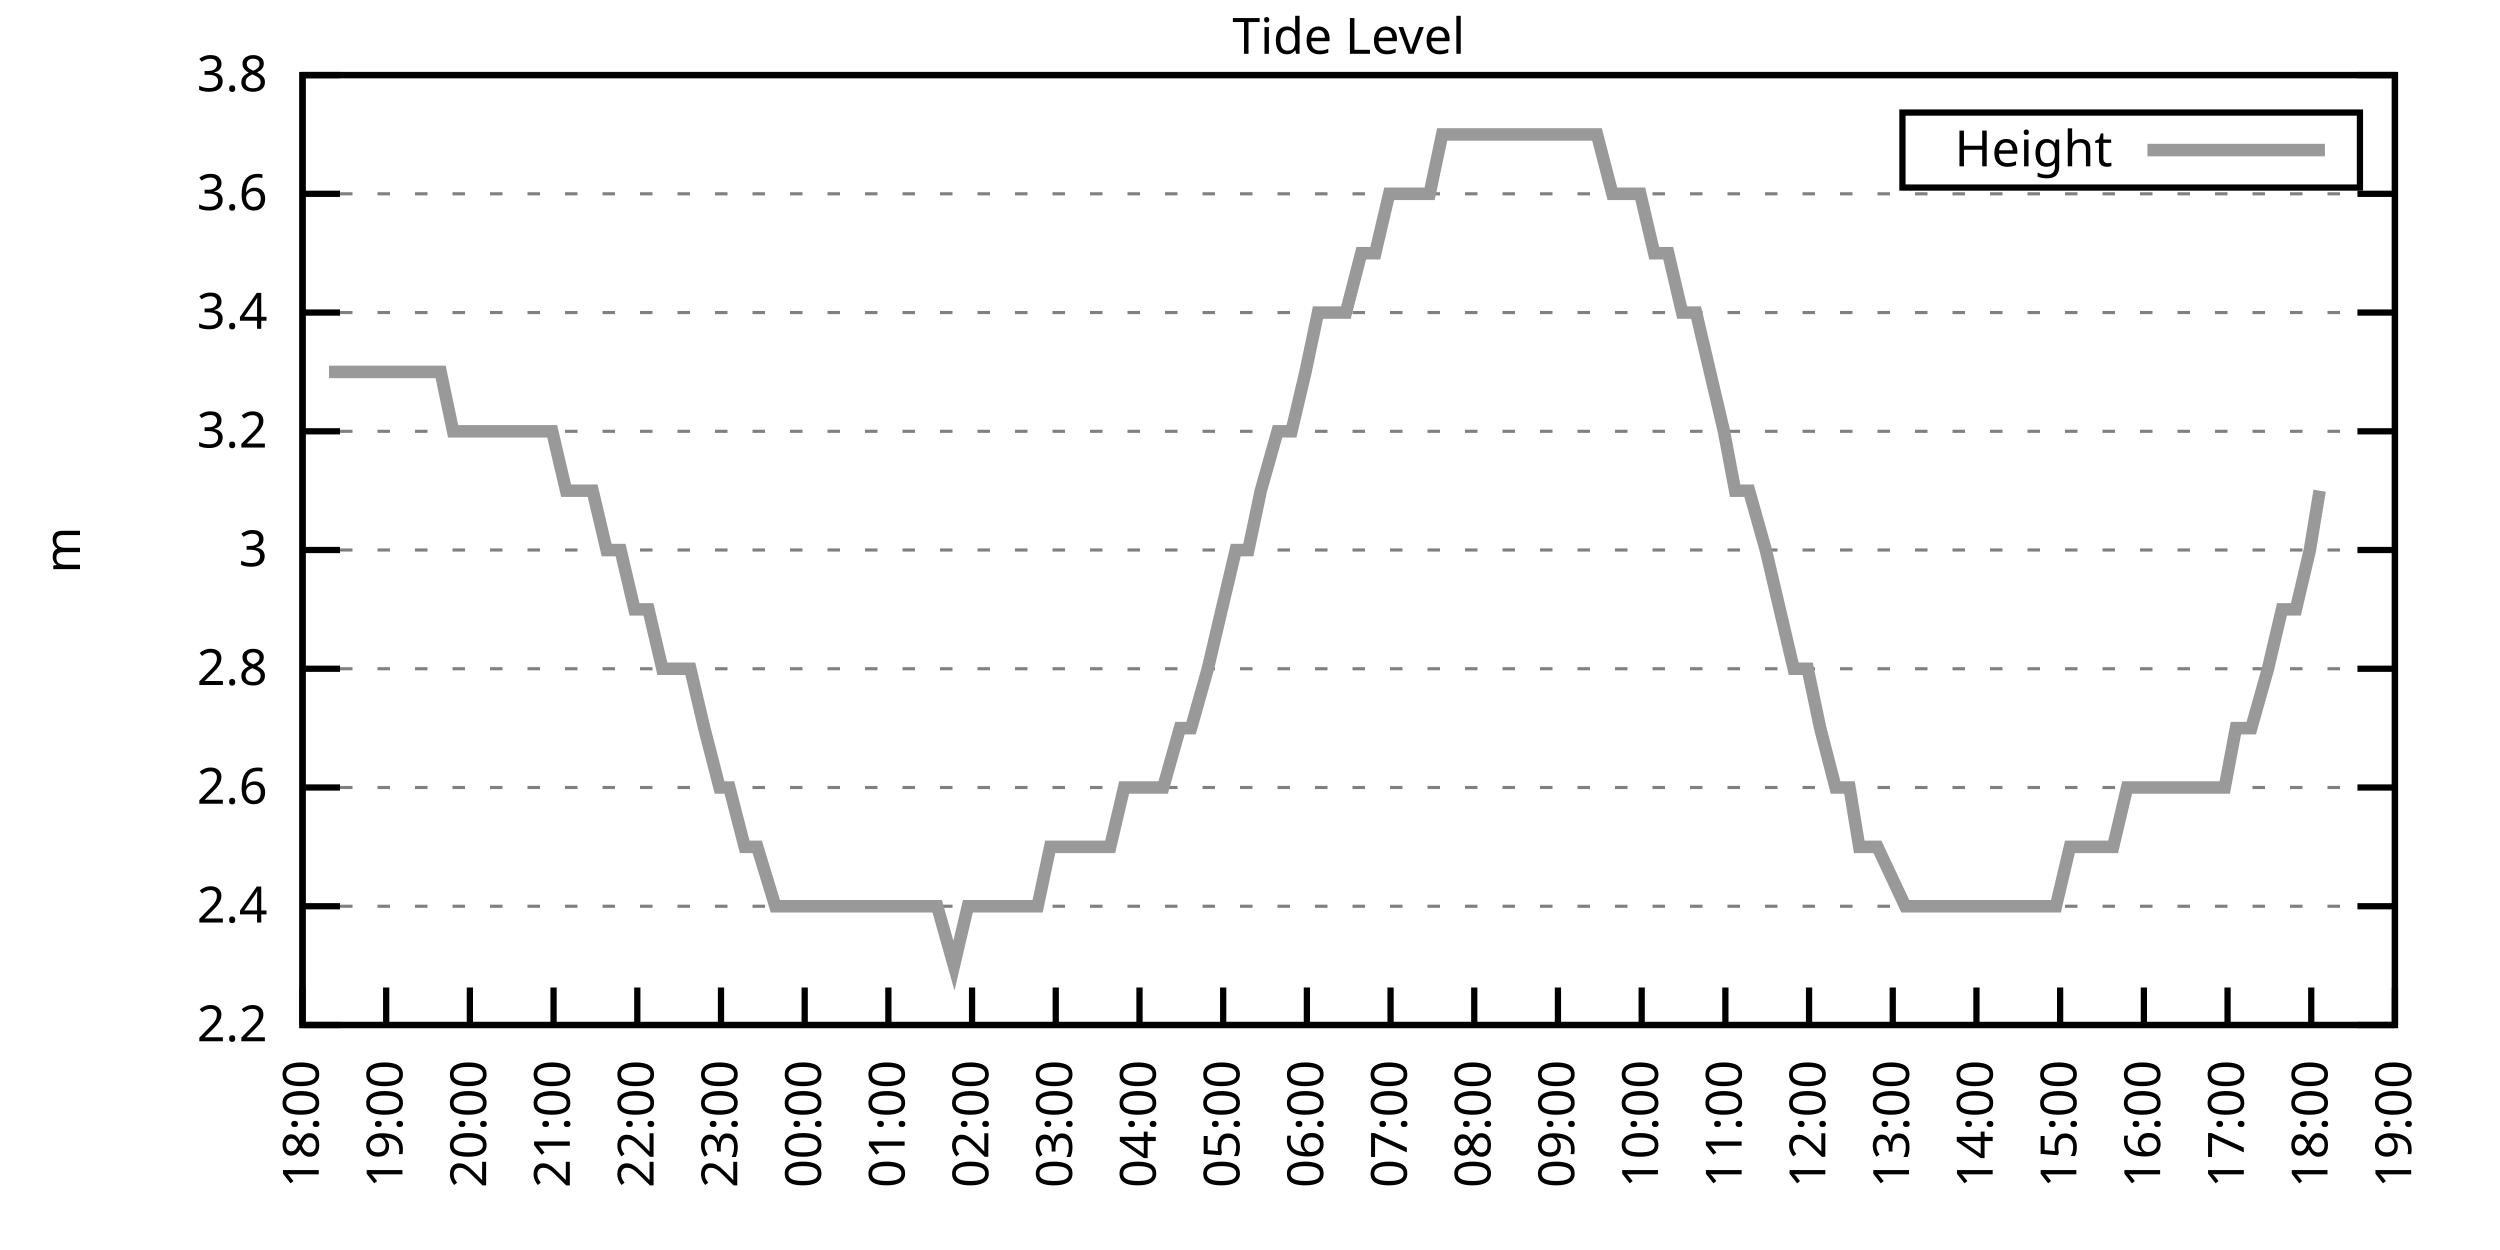
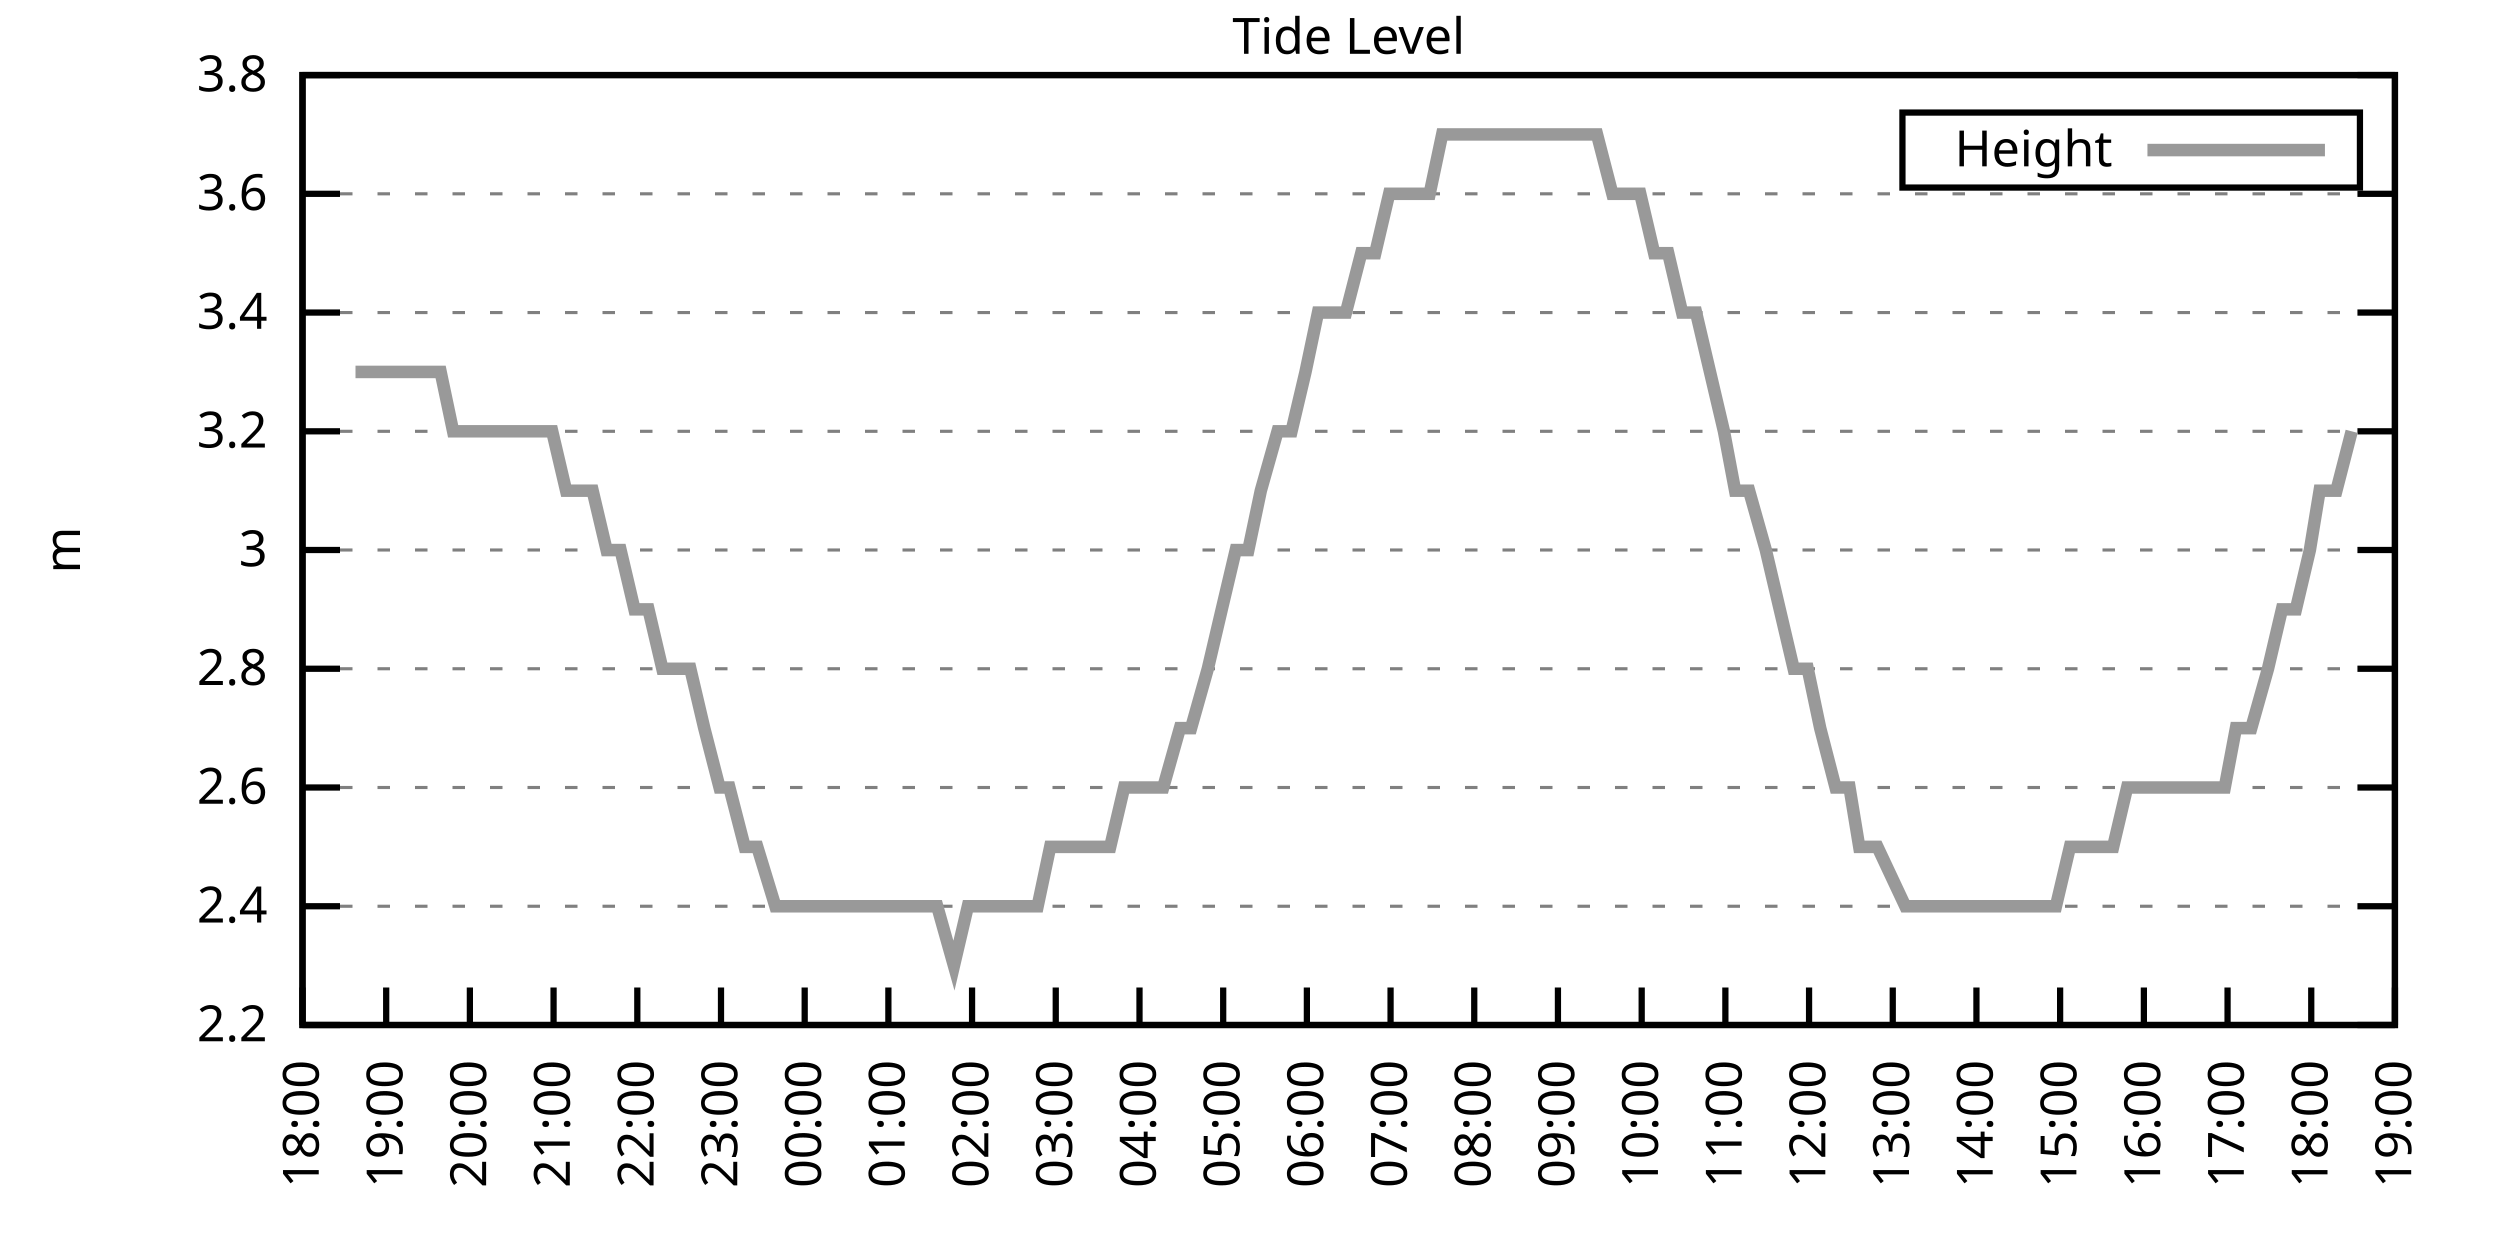
<svg xmlns="http://www.w3.org/2000/svg" xmlns:xlink="http://www.w3.org/1999/xlink" width="400" height="200" viewBox="0 0 400 200">
  <g id="gnuplot_canvas">
    <rect x="0" y="0" width="400" height="200" fill="none" />
    <defs>
      <circle id="gpDot" r="0.5" stroke-width="0.5" stroke="currentColor" />
      <path id="gpPt0" stroke-width="0.333" stroke="currentColor" d="M-1,0 h2 M0,-1 v2" />
      <path id="gpPt1" stroke-width="0.333" stroke="currentColor" d="M-1,-1 L1,1 M1,-1 L-1,1" />
      <path id="gpPt2" stroke-width="0.333" stroke="currentColor" d="M-1,0 L1,0 M0,-1 L0,1 M-1,-1 L1,1 M-1,1 L1,-1" />
      <rect id="gpPt3" stroke-width="0.333" stroke="currentColor" x="-1" y="-1" width="2" height="2" />
      <rect id="gpPt4" stroke-width="0.333" stroke="currentColor" fill="currentColor" x="-1" y="-1" width="2" height="2" />
      <circle id="gpPt5" stroke-width="0.333" stroke="currentColor" cx="0" cy="0" r="1" />
      <use xlink:href="#gpPt5" id="gpPt6" fill="currentColor" stroke="none" />
      <path id="gpPt7" stroke-width="0.333" stroke="currentColor" d="M0,-1.33 L-1.33,0.67 L1.33,0.67 z" />
      <use xlink:href="#gpPt7" id="gpPt8" fill="currentColor" stroke="none" />
      <use xlink:href="#gpPt7" id="gpPt9" stroke="currentColor" transform="rotate(180)" />
      <use xlink:href="#gpPt9" id="gpPt10" fill="currentColor" stroke="none" />
      <use xlink:href="#gpPt3" id="gpPt11" stroke="currentColor" transform="rotate(45)" />
      <use xlink:href="#gpPt11" id="gpPt12" fill="currentColor" stroke="none" />
      <path id="gpPt13" stroke-width="0.333" stroke="currentColor" d="M0,1.330 L1.265,0.411 L0.782,-1.067 L-0.782,-1.076 L-1.265,0.411 z" />
      <use xlink:href="#gpPt13" id="gpPt14" fill="currentColor" stroke="none" />
      <filter id="textbox" filterUnits="objectBoundingBox" x="0" y="0" height="1" width="1">
        <feFlood flood-color="white" flood-opacity="1" result="bgnd" />
        <feComposite in="SourceGraphic" in2="bgnd" operator="atop" />
      </filter>
      <filter id="greybox" filterUnits="objectBoundingBox" x="0" y="0" height="1" width="1">
        <feFlood flood-color="lightgrey" flood-opacity="1" result="grey" />
        <feComposite in="SourceGraphic" in2="grey" operator="atop" />
      </filter>
    </defs>
    <g fill="none" color="white" stroke="currentColor" stroke-width="1.00" stroke-linecap="butt" stroke-linejoin="miter">
</g>
    <g fill="none" color="black" stroke="currentColor" stroke-width="1.00" stroke-linecap="butt" stroke-linejoin="miter">
      <g stroke="none" shape-rendering="crispEdges">
        <polygon fill="rgb(255, 255, 255)" points="48.40,164.00 383.18,164.00 383.18,12.02 48.40,12.02 " />
      </g>
    </g>
    <g fill="none" color="black" stroke="currentColor" stroke-width="1.00" stroke-linecap="butt" stroke-linejoin="miter">
</g>
    <g fill="none" color="black" stroke="black" stroke-width="0.50" stroke-linecap="butt" stroke-linejoin="miter">
</g>
    <g fill="none" color="gray" stroke="currentColor" stroke-width="0.50" stroke-linecap="butt" stroke-linejoin="miter">
      <path stroke="gray" stroke-dasharray="2,4" class="gridline" d="M48.40,164.00 L383.19,164.00  " />
    </g>
    <g fill="none" color="gray" stroke="gray" stroke-width="1.00" stroke-linecap="butt" stroke-linejoin="miter">
</g>
    <g fill="none" color="black" stroke="currentColor" stroke-width="1.00" stroke-linecap="butt" stroke-linejoin="miter">
      <path stroke="black" d="M48.40,164.00 L54.40,164.00 M383.19,164.00 L377.19,164.00  " />
      <g transform="translate(42.80,166.60)" stroke="none" fill="black" font-family="Sans" font-size="8.00" text-anchor="end">
        <text>
          <tspan font-family="Sans"> 2.2</tspan>
        </text>
      </g>
    </g>
    <g fill="none" color="black" stroke="currentColor" stroke-width="1.00" stroke-linecap="butt" stroke-linejoin="miter">
</g>
    <g fill="none" color="black" stroke="black" stroke-width="0.50" stroke-linecap="butt" stroke-linejoin="miter">
</g>
    <g fill="none" color="gray" stroke="currentColor" stroke-width="0.50" stroke-linecap="butt" stroke-linejoin="miter">
      <path stroke="gray" stroke-dasharray="2,4" class="gridline" d="M48.40,145.00 L383.19,145.00  " />
    </g>
    <g fill="none" color="gray" stroke="gray" stroke-width="1.00" stroke-linecap="butt" stroke-linejoin="miter">
</g>
    <g fill="none" color="black" stroke="currentColor" stroke-width="1.00" stroke-linecap="butt" stroke-linejoin="miter">
      <path stroke="black" d="M48.40,145.00 L54.40,145.00 M383.19,145.00 L377.19,145.00  " />
      <g transform="translate(42.80,147.60)" stroke="none" fill="black" font-family="Sans" font-size="8.00" text-anchor="end">
        <text>
          <tspan font-family="Sans"> 2.4</tspan>
        </text>
      </g>
    </g>
    <g fill="none" color="black" stroke="currentColor" stroke-width="1.00" stroke-linecap="butt" stroke-linejoin="miter">
</g>
    <g fill="none" color="black" stroke="black" stroke-width="0.50" stroke-linecap="butt" stroke-linejoin="miter">
</g>
    <g fill="none" color="gray" stroke="currentColor" stroke-width="0.50" stroke-linecap="butt" stroke-linejoin="miter">
      <path stroke="gray" stroke-dasharray="2,4" class="gridline" d="M48.40,126.00 L383.19,126.00  " />
    </g>
    <g fill="none" color="gray" stroke="gray" stroke-width="1.00" stroke-linecap="butt" stroke-linejoin="miter">
</g>
    <g fill="none" color="black" stroke="currentColor" stroke-width="1.00" stroke-linecap="butt" stroke-linejoin="miter">
      <path stroke="black" d="M48.40,126.00 L54.40,126.00 M383.19,126.00 L377.19,126.00  " />
      <g transform="translate(42.80,128.60)" stroke="none" fill="black" font-family="Sans" font-size="8.00" text-anchor="end">
        <text>
          <tspan font-family="Sans"> 2.6</tspan>
        </text>
      </g>
    </g>
    <g fill="none" color="black" stroke="currentColor" stroke-width="1.00" stroke-linecap="butt" stroke-linejoin="miter">
</g>
    <g fill="none" color="black" stroke="black" stroke-width="0.50" stroke-linecap="butt" stroke-linejoin="miter">
</g>
    <g fill="none" color="gray" stroke="currentColor" stroke-width="0.50" stroke-linecap="butt" stroke-linejoin="miter">
      <path stroke="gray" stroke-dasharray="2,4" class="gridline" d="M48.40,107.00 L383.19,107.00  " />
    </g>
    <g fill="none" color="gray" stroke="gray" stroke-width="1.00" stroke-linecap="butt" stroke-linejoin="miter">
</g>
    <g fill="none" color="black" stroke="currentColor" stroke-width="1.00" stroke-linecap="butt" stroke-linejoin="miter">
      <path stroke="black" d="M48.40,107.00 L54.40,107.00 M383.19,107.00 L377.19,107.00  " />
      <g transform="translate(42.80,109.60)" stroke="none" fill="black" font-family="Sans" font-size="8.00" text-anchor="end">
        <text>
          <tspan font-family="Sans"> 2.8</tspan>
        </text>
      </g>
    </g>
    <g fill="none" color="black" stroke="currentColor" stroke-width="1.00" stroke-linecap="butt" stroke-linejoin="miter">
</g>
    <g fill="none" color="black" stroke="black" stroke-width="0.50" stroke-linecap="butt" stroke-linejoin="miter">
</g>
    <g fill="none" color="gray" stroke="currentColor" stroke-width="0.50" stroke-linecap="butt" stroke-linejoin="miter">
      <path stroke="gray" stroke-dasharray="2,4" class="gridline" d="M48.40,88.00 L383.19,88.00  " />
    </g>
    <g fill="none" color="gray" stroke="gray" stroke-width="1.00" stroke-linecap="butt" stroke-linejoin="miter">
</g>
    <g fill="none" color="black" stroke="currentColor" stroke-width="1.00" stroke-linecap="butt" stroke-linejoin="miter">
      <path stroke="black" d="M48.40,88.00 L54.40,88.00 M383.19,88.00 L377.19,88.00  " />
      <g transform="translate(42.80,90.60)" stroke="none" fill="black" font-family="Sans" font-size="8.00" text-anchor="end">
        <text>
          <tspan font-family="Sans"> 3</tspan>
        </text>
      </g>
    </g>
    <g fill="none" color="black" stroke="currentColor" stroke-width="1.00" stroke-linecap="butt" stroke-linejoin="miter">
</g>
    <g fill="none" color="black" stroke="black" stroke-width="0.50" stroke-linecap="butt" stroke-linejoin="miter">
</g>
    <g fill="none" color="gray" stroke="currentColor" stroke-width="0.50" stroke-linecap="butt" stroke-linejoin="miter">
      <path stroke="gray" stroke-dasharray="2,4" class="gridline" d="M48.40,69.01 L383.19,69.01  " />
    </g>
    <g fill="none" color="gray" stroke="gray" stroke-width="1.00" stroke-linecap="butt" stroke-linejoin="miter">
</g>
    <g fill="none" color="black" stroke="currentColor" stroke-width="1.00" stroke-linecap="butt" stroke-linejoin="miter">
      <path stroke="black" d="M48.40,69.01 L54.40,69.01 M383.19,69.01 L377.19,69.01  " />
      <g transform="translate(42.80,71.61)" stroke="none" fill="black" font-family="Sans" font-size="8.00" text-anchor="end">
        <text>
          <tspan font-family="Sans"> 3.2</tspan>
        </text>
      </g>
    </g>
    <g fill="none" color="black" stroke="currentColor" stroke-width="1.00" stroke-linecap="butt" stroke-linejoin="miter">
</g>
    <g fill="none" color="black" stroke="black" stroke-width="0.50" stroke-linecap="butt" stroke-linejoin="miter">
</g>
    <g fill="none" color="gray" stroke="currentColor" stroke-width="0.50" stroke-linecap="butt" stroke-linejoin="miter">
      <path stroke="gray" stroke-dasharray="2,4" class="gridline" d="M48.40,50.01 L383.19,50.01  " />
    </g>
    <g fill="none" color="gray" stroke="gray" stroke-width="1.00" stroke-linecap="butt" stroke-linejoin="miter">
</g>
    <g fill="none" color="black" stroke="currentColor" stroke-width="1.00" stroke-linecap="butt" stroke-linejoin="miter">
      <path stroke="black" d="M48.40,50.01 L54.40,50.01 M383.19,50.01 L377.19,50.01  " />
      <g transform="translate(42.80,52.61)" stroke="none" fill="black" font-family="Sans" font-size="8.00" text-anchor="end">
        <text>
          <tspan font-family="Sans"> 3.4</tspan>
        </text>
      </g>
    </g>
    <g fill="none" color="black" stroke="currentColor" stroke-width="1.00" stroke-linecap="butt" stroke-linejoin="miter">
</g>
    <g fill="none" color="black" stroke="black" stroke-width="0.50" stroke-linecap="butt" stroke-linejoin="miter">
</g>
    <g fill="none" color="gray" stroke="currentColor" stroke-width="0.50" stroke-linecap="butt" stroke-linejoin="miter">
      <path stroke="gray" stroke-dasharray="2,4" class="gridline" d="M48.40,31.01 L383.19,31.01  " />
    </g>
    <g fill="none" color="gray" stroke="gray" stroke-width="1.00" stroke-linecap="butt" stroke-linejoin="miter">
</g>
    <g fill="none" color="black" stroke="currentColor" stroke-width="1.00" stroke-linecap="butt" stroke-linejoin="miter">
      <path stroke="black" d="M48.40,31.01 L54.40,31.01 M383.19,31.01 L377.19,31.01  " />
      <g transform="translate(42.80,33.61)" stroke="none" fill="black" font-family="Sans" font-size="8.00" text-anchor="end">
        <text>
          <tspan font-family="Sans"> 3.6</tspan>
        </text>
      </g>
    </g>
    <g fill="none" color="black" stroke="currentColor" stroke-width="1.00" stroke-linecap="butt" stroke-linejoin="miter">
</g>
    <g fill="none" color="black" stroke="black" stroke-width="0.50" stroke-linecap="butt" stroke-linejoin="miter">
</g>
    <g fill="none" color="gray" stroke="currentColor" stroke-width="0.50" stroke-linecap="butt" stroke-linejoin="miter">
      <path stroke="gray" stroke-dasharray="2,4" class="gridline" d="M48.40,12.01 L383.19,12.01  " />
    </g>
    <g fill="none" color="gray" stroke="gray" stroke-width="1.00" stroke-linecap="butt" stroke-linejoin="miter">
</g>
    <g fill="none" color="black" stroke="currentColor" stroke-width="1.00" stroke-linecap="butt" stroke-linejoin="miter">
      <path stroke="black" d="M48.40,12.01 L54.40,12.01 M383.19,12.01 L377.19,12.01  " />
      <g transform="translate(42.80,14.61)" stroke="none" fill="black" font-family="Sans" font-size="8.00" text-anchor="end">
        <text>
          <tspan font-family="Sans"> 3.8</tspan>
        </text>
      </g>
    </g>
    <g fill="none" color="black" stroke="currentColor" stroke-width="1.00" stroke-linecap="butt" stroke-linejoin="miter">
      <path stroke="black" d="M48.40,164.00 L48.40,158.00  " />
      <g transform="translate(51.00,169.60) rotate(270.00)" stroke="none" fill="black" font-family="Sans" font-size="8.00" text-anchor="end">
        <text>
          <tspan font-family="Sans">18:00</tspan>
        </text>
      </g>
    </g>
    <g fill="none" color="black" stroke="currentColor" stroke-width="1.00" stroke-linecap="butt" stroke-linejoin="miter">
      <path stroke="black" d="M61.79,164.00 L61.79,158.00  " />
      <g transform="translate(64.39,169.60) rotate(270.00)" stroke="none" fill="black" font-family="Sans" font-size="8.00" text-anchor="end">
        <text>
          <tspan font-family="Sans">19:00</tspan>
        </text>
      </g>
    </g>
    <g fill="none" color="black" stroke="currentColor" stroke-width="1.00" stroke-linecap="butt" stroke-linejoin="miter">
      <path stroke="black" d="M75.18,164.00 L75.18,158.00  " />
      <g transform="translate(77.78,169.60) rotate(270.00)" stroke="none" fill="black" font-family="Sans" font-size="8.00" text-anchor="end">
        <text>
          <tspan font-family="Sans">20:00</tspan>
        </text>
      </g>
    </g>
    <g fill="none" color="black" stroke="currentColor" stroke-width="1.00" stroke-linecap="butt" stroke-linejoin="miter">
      <path stroke="black" d="M88.57,164.00 L88.57,158.00  " />
      <g transform="translate(91.17,169.60) rotate(270.00)" stroke="none" fill="black" font-family="Sans" font-size="8.00" text-anchor="end">
        <text>
          <tspan font-family="Sans">21:00</tspan>
        </text>
      </g>
    </g>
    <g fill="none" color="black" stroke="currentColor" stroke-width="1.00" stroke-linecap="butt" stroke-linejoin="miter">
      <path stroke="black" d="M101.97,164.00 L101.97,158.00  " />
      <g transform="translate(104.57,169.60) rotate(270.00)" stroke="none" fill="black" font-family="Sans" font-size="8.00" text-anchor="end">
        <text>
          <tspan font-family="Sans">22:00</tspan>
        </text>
      </g>
    </g>
    <g fill="none" color="black" stroke="currentColor" stroke-width="1.00" stroke-linecap="butt" stroke-linejoin="miter">
      <path stroke="black" d="M115.36,164.00 L115.36,158.00  " />
      <g transform="translate(117.96,169.60) rotate(270.00)" stroke="none" fill="black" font-family="Sans" font-size="8.00" text-anchor="end">
        <text>
          <tspan font-family="Sans">23:00</tspan>
        </text>
      </g>
    </g>
    <g fill="none" color="black" stroke="currentColor" stroke-width="1.00" stroke-linecap="butt" stroke-linejoin="miter">
      <path stroke="black" d="M128.75,164.00 L128.75,158.00  " />
      <g transform="translate(131.35,169.60) rotate(270.00)" stroke="none" fill="black" font-family="Sans" font-size="8.00" text-anchor="end">
        <text>
          <tspan font-family="Sans">00:00</tspan>
        </text>
      </g>
    </g>
    <g fill="none" color="black" stroke="currentColor" stroke-width="1.00" stroke-linecap="butt" stroke-linejoin="miter">
      <path stroke="black" d="M142.14,164.00 L142.14,158.00  " />
      <g transform="translate(144.74,169.60) rotate(270.00)" stroke="none" fill="black" font-family="Sans" font-size="8.00" text-anchor="end">
        <text>
          <tspan font-family="Sans">01:00</tspan>
        </text>
      </g>
    </g>
    <g fill="none" color="black" stroke="currentColor" stroke-width="1.00" stroke-linecap="butt" stroke-linejoin="miter">
      <path stroke="black" d="M155.53,164.00 L155.53,158.00  " />
      <g transform="translate(158.13,169.60) rotate(270.00)" stroke="none" fill="black" font-family="Sans" font-size="8.00" text-anchor="end">
        <text>
          <tspan font-family="Sans">02:00</tspan>
        </text>
      </g>
    </g>
    <g fill="none" color="black" stroke="currentColor" stroke-width="1.00" stroke-linecap="butt" stroke-linejoin="miter">
      <path stroke="black" d="M168.92,164.00 L168.92,158.00  " />
      <g transform="translate(171.52,169.60) rotate(270.00)" stroke="none" fill="black" font-family="Sans" font-size="8.00" text-anchor="end">
        <text>
          <tspan font-family="Sans">03:00</tspan>
        </text>
      </g>
    </g>
    <g fill="none" color="black" stroke="currentColor" stroke-width="1.00" stroke-linecap="butt" stroke-linejoin="miter">
      <path stroke="black" d="M182.32,164.00 L182.32,158.00  " />
      <g transform="translate(184.92,169.60) rotate(270.00)" stroke="none" fill="black" font-family="Sans" font-size="8.00" text-anchor="end">
        <text>
          <tspan font-family="Sans">04:00</tspan>
        </text>
      </g>
    </g>
    <g fill="none" color="black" stroke="currentColor" stroke-width="1.00" stroke-linecap="butt" stroke-linejoin="miter">
      <path stroke="black" d="M195.71,164.00 L195.71,158.00  " />
      <g transform="translate(198.31,169.60) rotate(270.00)" stroke="none" fill="black" font-family="Sans" font-size="8.00" text-anchor="end">
        <text>
          <tspan font-family="Sans">05:00</tspan>
        </text>
      </g>
    </g>
    <g fill="none" color="black" stroke="currentColor" stroke-width="1.00" stroke-linecap="butt" stroke-linejoin="miter">
      <path stroke="black" d="M209.10,164.00 L209.10,158.00  " />
      <g transform="translate(211.70,169.60) rotate(270.00)" stroke="none" fill="black" font-family="Sans" font-size="8.00" text-anchor="end">
        <text>
          <tspan font-family="Sans">06:00</tspan>
        </text>
      </g>
    </g>
    <g fill="none" color="black" stroke="currentColor" stroke-width="1.00" stroke-linecap="butt" stroke-linejoin="miter">
      <path stroke="black" d="M222.49,164.00 L222.49,158.00  " />
      <g transform="translate(225.09,169.60) rotate(270.00)" stroke="none" fill="black" font-family="Sans" font-size="8.00" text-anchor="end">
        <text>
          <tspan font-family="Sans">07:00</tspan>
        </text>
      </g>
    </g>
    <g fill="none" color="black" stroke="currentColor" stroke-width="1.00" stroke-linecap="butt" stroke-linejoin="miter">
      <path stroke="black" d="M235.88,164.00 L235.88,158.00  " />
      <g transform="translate(238.48,169.60) rotate(270.00)" stroke="none" fill="black" font-family="Sans" font-size="8.00" text-anchor="end">
        <text>
          <tspan font-family="Sans">08:00</tspan>
        </text>
      </g>
    </g>
    <g fill="none" color="black" stroke="currentColor" stroke-width="1.00" stroke-linecap="butt" stroke-linejoin="miter">
      <path stroke="black" d="M249.27,164.00 L249.27,158.00  " />
      <g transform="translate(251.87,169.60) rotate(270.00)" stroke="none" fill="black" font-family="Sans" font-size="8.00" text-anchor="end">
        <text>
          <tspan font-family="Sans">09:00</tspan>
        </text>
      </g>
    </g>
    <g fill="none" color="black" stroke="currentColor" stroke-width="1.00" stroke-linecap="butt" stroke-linejoin="miter">
      <path stroke="black" d="M262.67,164.00 L262.67,158.00  " />
      <g transform="translate(265.27,169.60) rotate(270.00)" stroke="none" fill="black" font-family="Sans" font-size="8.00" text-anchor="end">
        <text>
          <tspan font-family="Sans">10:00</tspan>
        </text>
      </g>
    </g>
    <g fill="none" color="black" stroke="currentColor" stroke-width="1.00" stroke-linecap="butt" stroke-linejoin="miter">
      <path stroke="black" d="M276.06,164.00 L276.06,158.00  " />
      <g transform="translate(278.66,169.60) rotate(270.00)" stroke="none" fill="black" font-family="Sans" font-size="8.00" text-anchor="end">
        <text>
          <tspan font-family="Sans">11:00</tspan>
        </text>
      </g>
    </g>
    <g fill="none" color="black" stroke="currentColor" stroke-width="1.00" stroke-linecap="butt" stroke-linejoin="miter">
      <path stroke="black" d="M289.45,164.00 L289.45,158.00  " />
      <g transform="translate(292.05,169.60) rotate(270.00)" stroke="none" fill="black" font-family="Sans" font-size="8.00" text-anchor="end">
        <text>
          <tspan font-family="Sans">12:00</tspan>
        </text>
      </g>
    </g>
    <g fill="none" color="black" stroke="currentColor" stroke-width="1.00" stroke-linecap="butt" stroke-linejoin="miter">
      <path stroke="black" d="M302.84,164.00 L302.84,158.00  " />
      <g transform="translate(305.44,169.60) rotate(270.00)" stroke="none" fill="black" font-family="Sans" font-size="8.00" text-anchor="end">
        <text>
          <tspan font-family="Sans">13:00</tspan>
        </text>
      </g>
    </g>
    <g fill="none" color="black" stroke="currentColor" stroke-width="1.00" stroke-linecap="butt" stroke-linejoin="miter">
      <path stroke="black" d="M316.23,164.00 L316.23,158.00  " />
      <g transform="translate(318.83,169.60) rotate(270.00)" stroke="none" fill="black" font-family="Sans" font-size="8.00" text-anchor="end">
        <text>
          <tspan font-family="Sans">14:00</tspan>
        </text>
      </g>
    </g>
    <g fill="none" color="black" stroke="currentColor" stroke-width="1.00" stroke-linecap="butt" stroke-linejoin="miter">
      <path stroke="black" d="M329.62,164.00 L329.62,158.00  " />
      <g transform="translate(332.22,169.60) rotate(270.00)" stroke="none" fill="black" font-family="Sans" font-size="8.00" text-anchor="end">
        <text>
          <tspan font-family="Sans">15:00</tspan>
        </text>
      </g>
    </g>
    <g fill="none" color="black" stroke="currentColor" stroke-width="1.00" stroke-linecap="butt" stroke-linejoin="miter">
      <path stroke="black" d="M343.02,164.00 L343.02,158.00  " />
      <g transform="translate(345.62,169.60) rotate(270.00)" stroke="none" fill="black" font-family="Sans" font-size="8.00" text-anchor="end">
        <text>
          <tspan font-family="Sans">16:00</tspan>
        </text>
      </g>
    </g>
    <g fill="none" color="black" stroke="currentColor" stroke-width="1.00" stroke-linecap="butt" stroke-linejoin="miter">
      <path stroke="black" d="M356.41,164.00 L356.41,158.00  " />
      <g transform="translate(359.01,169.60) rotate(270.00)" stroke="none" fill="black" font-family="Sans" font-size="8.00" text-anchor="end">
        <text>
          <tspan font-family="Sans">17:00</tspan>
        </text>
      </g>
    </g>
    <g fill="none" color="black" stroke="currentColor" stroke-width="1.00" stroke-linecap="butt" stroke-linejoin="miter">
      <path stroke="black" d="M369.80,164.00 L369.80,158.00  " />
      <g transform="translate(372.40,169.60) rotate(270.00)" stroke="none" fill="black" font-family="Sans" font-size="8.00" text-anchor="end">
        <text>
          <tspan font-family="Sans">18:00</tspan>
        </text>
      </g>
    </g>
    <g fill="none" color="black" stroke="currentColor" stroke-width="1.00" stroke-linecap="butt" stroke-linejoin="miter">
      <path stroke="black" d="M383.19,164.00 L383.19,158.00  " />
      <g transform="translate(385.79,169.60) rotate(270.00)" stroke="none" fill="black" font-family="Sans" font-size="8.00" text-anchor="end">
        <text>
          <tspan font-family="Sans">19:00</tspan>
        </text>
      </g>
    </g>
    <g fill="none" color="black" stroke="currentColor" stroke-width="1.00" stroke-linecap="butt" stroke-linejoin="miter">
</g>
    <g fill="none" color="black" stroke="currentColor" stroke-width="1.00" stroke-linecap="butt" stroke-linejoin="miter">
      <path stroke="black" d="M48.40,12.01 L48.40,164.00 L383.19,164.00 L383.19,12.01 L48.40,12.01 Z  " />
    </g>
    <g fill="none" color="black" stroke="currentColor" stroke-width="1.00" stroke-linecap="butt" stroke-linejoin="miter">
</g>
    <g fill="none" color="black" stroke="currentColor" stroke-width="1.00" stroke-linecap="butt" stroke-linejoin="miter">
      <path stroke="black" d="M304.39,30.01 L304.39,18.01 L377.59,18.01 L377.59,30.01 L304.39,30.01 Z  " />
    </g>
    <g id="Tide_level_plot_1">
      <g fill="none" color="white" stroke="black" stroke-width="2.00" stroke-linecap="butt" stroke-linejoin="miter">
</g>
      <g fill="none" color="black" stroke="currentColor" stroke-width="2.00" stroke-linecap="butt" stroke-linejoin="miter">
        <g transform="translate(337.99,26.61)" stroke="none" fill="black" font-family="Sans" font-size="8.00" text-anchor="end">
          <text>
            <tspan font-family="Sans">Height</tspan>
          </text>
        </g>
      </g>
      <g fill="none" color="black" stroke="currentColor" stroke-width="2.00" stroke-linecap="butt" stroke-linejoin="miter">
-         <path stroke="rgb(153, 153, 153)" d="M343.59,24.01 L371.99,24.01 M52.64,59.51 L54.65,59.51 L56.88,59.51 L59.34,59.51 L61.35,59.51 L63.58,59.51   L65.81,59.51 L68.04,59.51 L70.50,59.51 L72.50,69.01 L74.74,69.01 L76.75,69.01 L79.20,69.01 L81.43,69.01   L83.44,69.01 L85.90,69.01 L88.35,69.01 L90.58,78.51 L92.59,78.51 L94.82,78.51 L97.06,88.01 L99.29,88.01   L101.52,97.50 L103.75,97.50 L105.98,107.00 L108.22,107.00 L110.45,107.00 L112.68,116.50 L115.13,126.00 L116.70,126.00   L119.15,135.50 L121.16,135.50 L124.06,145.00 L126.29,145.00 L128.53,145.00 L132.99,145.00 L135.22,145.00 L136.78,145.00   L139.69,145.00 L141.92,145.00 L144.15,145.00 L145.94,145.00 L147.72,145.00 L149.95,145.00 L152.63,154.50 L154.86,145.00   L159.77,145.00 L162.01,145.00 L163.79,145.00 L166.02,145.00 L168.03,135.50 L170.26,135.50 L172.72,135.50 L174.73,135.50   L177.63,135.50 L179.86,126.00 L182.09,126.00 L184.32,126.00 L186.11,126.00 L188.79,116.50 L190.57,116.50 L193.25,107.00   L195.48,97.50 L197.72,88.01 L199.73,88.01 L201.73,78.51 L204.41,69.01 L206.64,69.01 L208.88,59.51 L210.88,50.01   L213.34,50.01 L215.35,50.01 L217.80,40.51 L220.04,40.51 L222.27,31.01 L224.05,31.01 L226.73,31.01 L228.74,31.01   L230.75,21.51 L233.43,21.51 L234.99,21.51 L237.89,21.51 L239.90,21.51 L242.13,21.51 L244.59,21.51 L246.60,21.51   L249.05,21.51 L251.28,21.51 L253.29,21.51 L255.52,21.51 L257.98,31.01 L260.21,31.01 L262.44,31.01 L264.67,40.51   L266.91,40.51 L269.14,50.01 L271.37,50.01 L273.60,59.51 L275.83,69.01 L277.62,78.51 L279.85,78.51 L282.53,88.01   L284.76,97.50 L286.99,107.00 L289.23,107.00 L291.23,116.50 L293.69,126.00 L295.92,126.00 L297.48,135.50 L300.39,135.50   L304.85,145.00 L306.63,145.00 L308.87,145.00 L311.10,145.00 L313.55,145.00 L315.56,145.00 L317.35,145.00 L320.47,145.00   L322.70,145.00 L324.71,145.00 L326.95,145.00 L328.95,145.00 L331.19,135.50 L333.64,135.50 L336.10,135.50 L338.10,135.50   L340.34,126.00 L342.57,126.00 L345.02,126.00 L347.26,126.00 L349.04,126.00 L351.27,126.00 L353.51,126.00 L355.96,126.00   L357.75,116.50 L360.20,116.50 L362.88,107.00 L365.11,97.50 L367.34,97.50 L369.58,88.01 L371.14,78.51  " />
+         <path stroke="rgb(153, 153, 153)" d="M343.59,24.01 L371.99,24.01 M56.88,59.51 L59.34,59.51 L61.35,59.51 L63.58,59.51 L65.81,59.51 L68.04,59.51   L70.50,59.51 L72.50,69.01 L74.74,69.01 L76.75,69.01 L79.20,69.01 L81.43,69.01 L83.44,69.01 L85.90,69.01   L88.35,69.01 L90.58,78.51 L92.59,78.51 L94.82,78.51 L97.06,88.01 L99.29,88.01 L101.52,97.50 L103.75,97.50   L105.98,107.00 L108.22,107.00 L110.45,107.00 L112.68,116.50 L115.13,126.00 L116.70,126.00 L119.15,135.50 L121.16,135.50   L124.06,145.00 L126.29,145.00 L128.53,145.00 L132.99,145.00 L135.22,145.00 L136.78,145.00 L139.69,145.00 L141.92,145.00   L144.15,145.00 L145.94,145.00 L147.72,145.00 L149.95,145.00 L152.63,154.50 L154.86,145.00 L159.77,145.00 L162.01,145.00   L163.79,145.00 L166.02,145.00 L168.03,135.50 L170.26,135.50 L172.72,135.50 L174.73,135.50 L177.63,135.50 L179.86,126.00   L182.09,126.00 L184.32,126.00 L186.11,126.00 L188.79,116.50 L190.57,116.50 L193.25,107.00 L195.48,97.50 L197.72,88.01   L199.73,88.01 L201.73,78.51 L204.41,69.01 L206.64,69.01 L208.88,59.51 L210.88,50.01 L213.34,50.01 L215.35,50.01   L217.80,40.51 L220.04,40.51 L222.27,31.01 L224.05,31.01 L226.73,31.01 L228.74,31.01 L230.75,21.51 L233.43,21.51   L234.99,21.51 L237.89,21.51 L239.90,21.51 L242.13,21.51 L244.59,21.51 L246.60,21.51 L249.05,21.51 L251.28,21.51   L253.29,21.51 L255.52,21.51 L257.98,31.01 L260.21,31.01 L262.44,31.01 L264.67,40.51 L266.91,40.51 L269.14,50.01   L271.37,50.01 L273.60,59.51 L275.83,69.01 L277.62,78.51 L279.85,78.51 L282.53,88.01 L284.76,97.50 L286.99,107.00   L289.23,107.00 L291.23,116.50 L293.69,126.00 L295.92,126.00 L297.48,135.50 L300.39,135.50 L304.85,145.00 L306.63,145.00   L308.87,145.00 L311.10,145.00 L313.55,145.00 L315.56,145.00 L317.35,145.00 L320.47,145.00 L322.70,145.00 L324.71,145.00   L326.95,145.00 L328.95,145.00 L331.19,135.50 L333.64,135.50 L336.10,135.50 L338.10,135.50 L340.34,126.00 L342.57,126.00   L345.02,126.00 L347.26,126.00 L349.04,126.00 L351.27,126.00 L353.51,126.00 L355.96,126.00 L357.75,116.50 L360.20,116.50   L362.88,107.00 L365.11,97.50 L367.34,97.50 L369.58,88.01 L371.14,78.51 L373.82,78.51 L376.27,69.01  " />
      </g>
    </g>
    <g fill="none" color="black" stroke="currentColor" stroke-width="2.00" stroke-linecap="butt" stroke-linejoin="miter">
</g>
    <g fill="none" color="black" stroke="black" stroke-width="1.00" stroke-linecap="butt" stroke-linejoin="miter">
</g>
    <g fill="none" color="black" stroke="currentColor" stroke-width="1.00" stroke-linecap="butt" stroke-linejoin="miter">
      <path stroke="black" d="M48.40,12.01 L48.40,164.00 L383.19,164.00 L383.19,12.01 L48.40,12.01 Z  " />
      <g transform="translate(12.80,88.01) rotate(270.00)" stroke="none" fill="black" font-family="Sans" font-size="8.00" text-anchor="middle">
        <text>
          <tspan font-family="Sans">m</tspan>
        </text>
      </g>
    </g>
    <g fill="none" color="black" stroke="currentColor" stroke-width="1.00" stroke-linecap="butt" stroke-linejoin="miter">
</g>
    <g fill="none" color="black" stroke="currentColor" stroke-width="1.00" stroke-linecap="butt" stroke-linejoin="miter">
      <g transform="translate(215.79,8.61)" stroke="none" fill="black" font-family="Sans" font-size="8.00" text-anchor="middle">
        <text>
          <tspan font-family="Sans">Tide Level</tspan>
        </text>
      </g>
    </g>
    <g fill="none" color="black" stroke="currentColor" stroke-width="1.00" stroke-linecap="butt" stroke-linejoin="miter">
</g>
  </g>
</svg>
